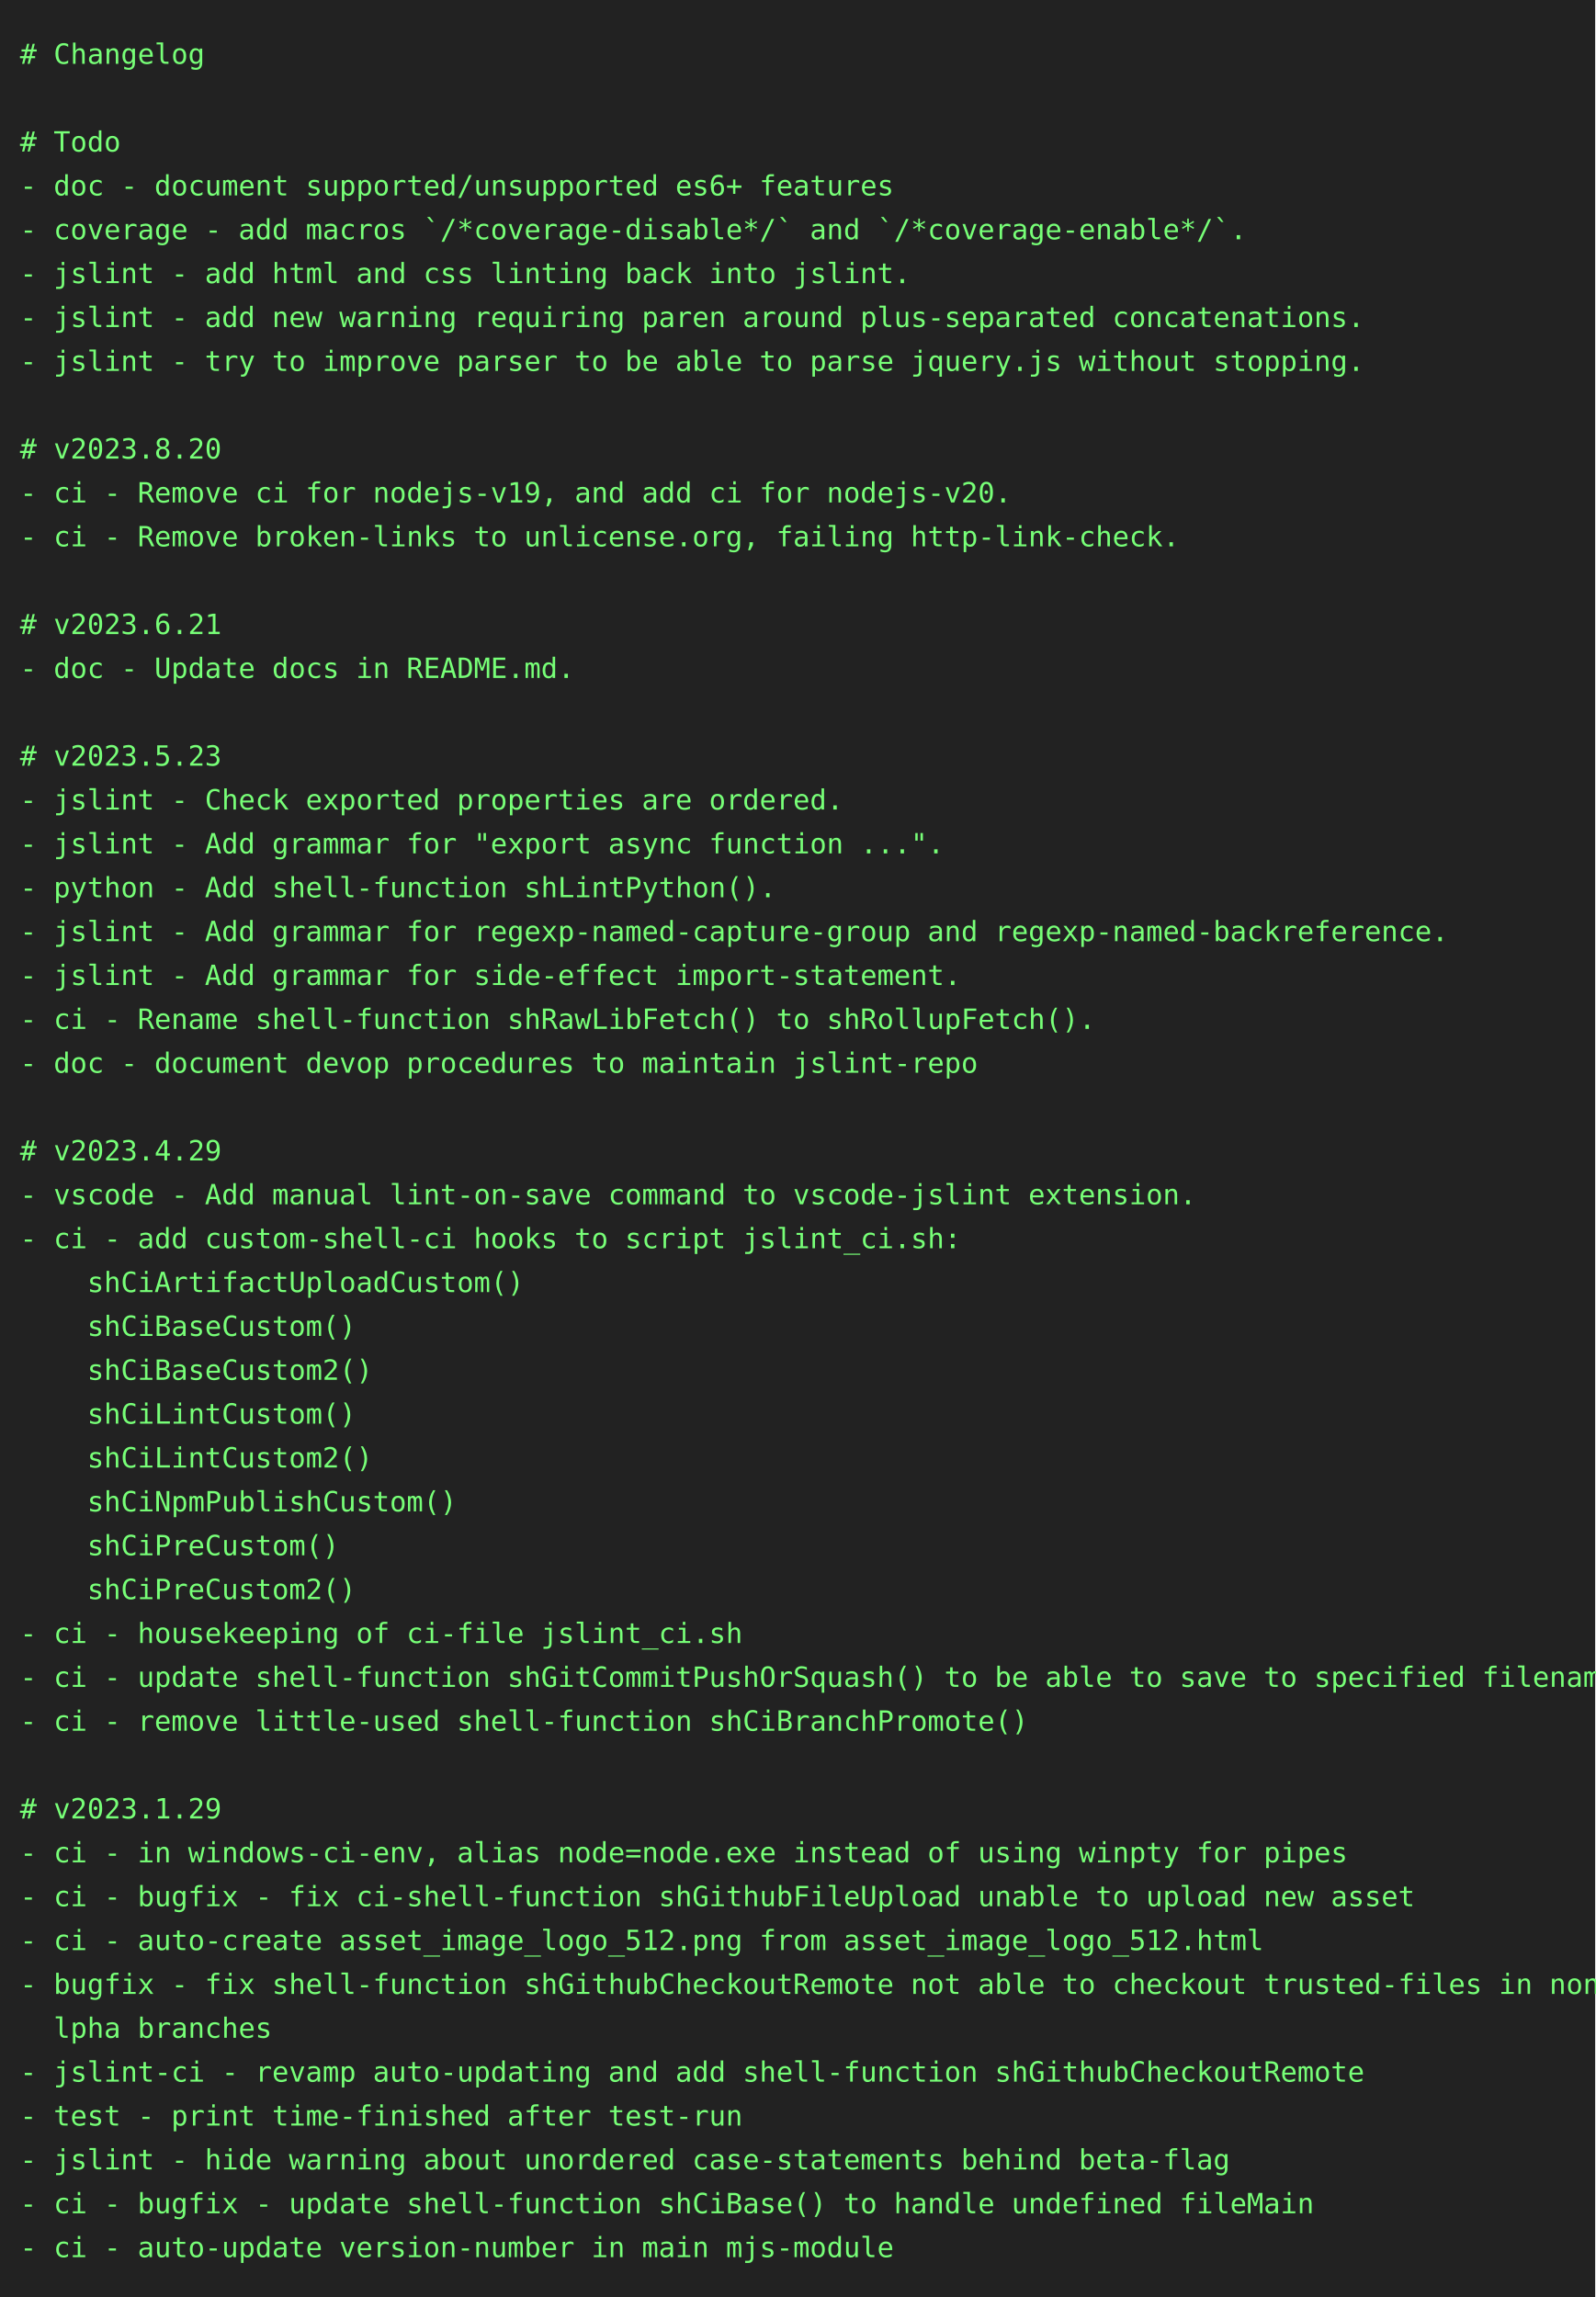
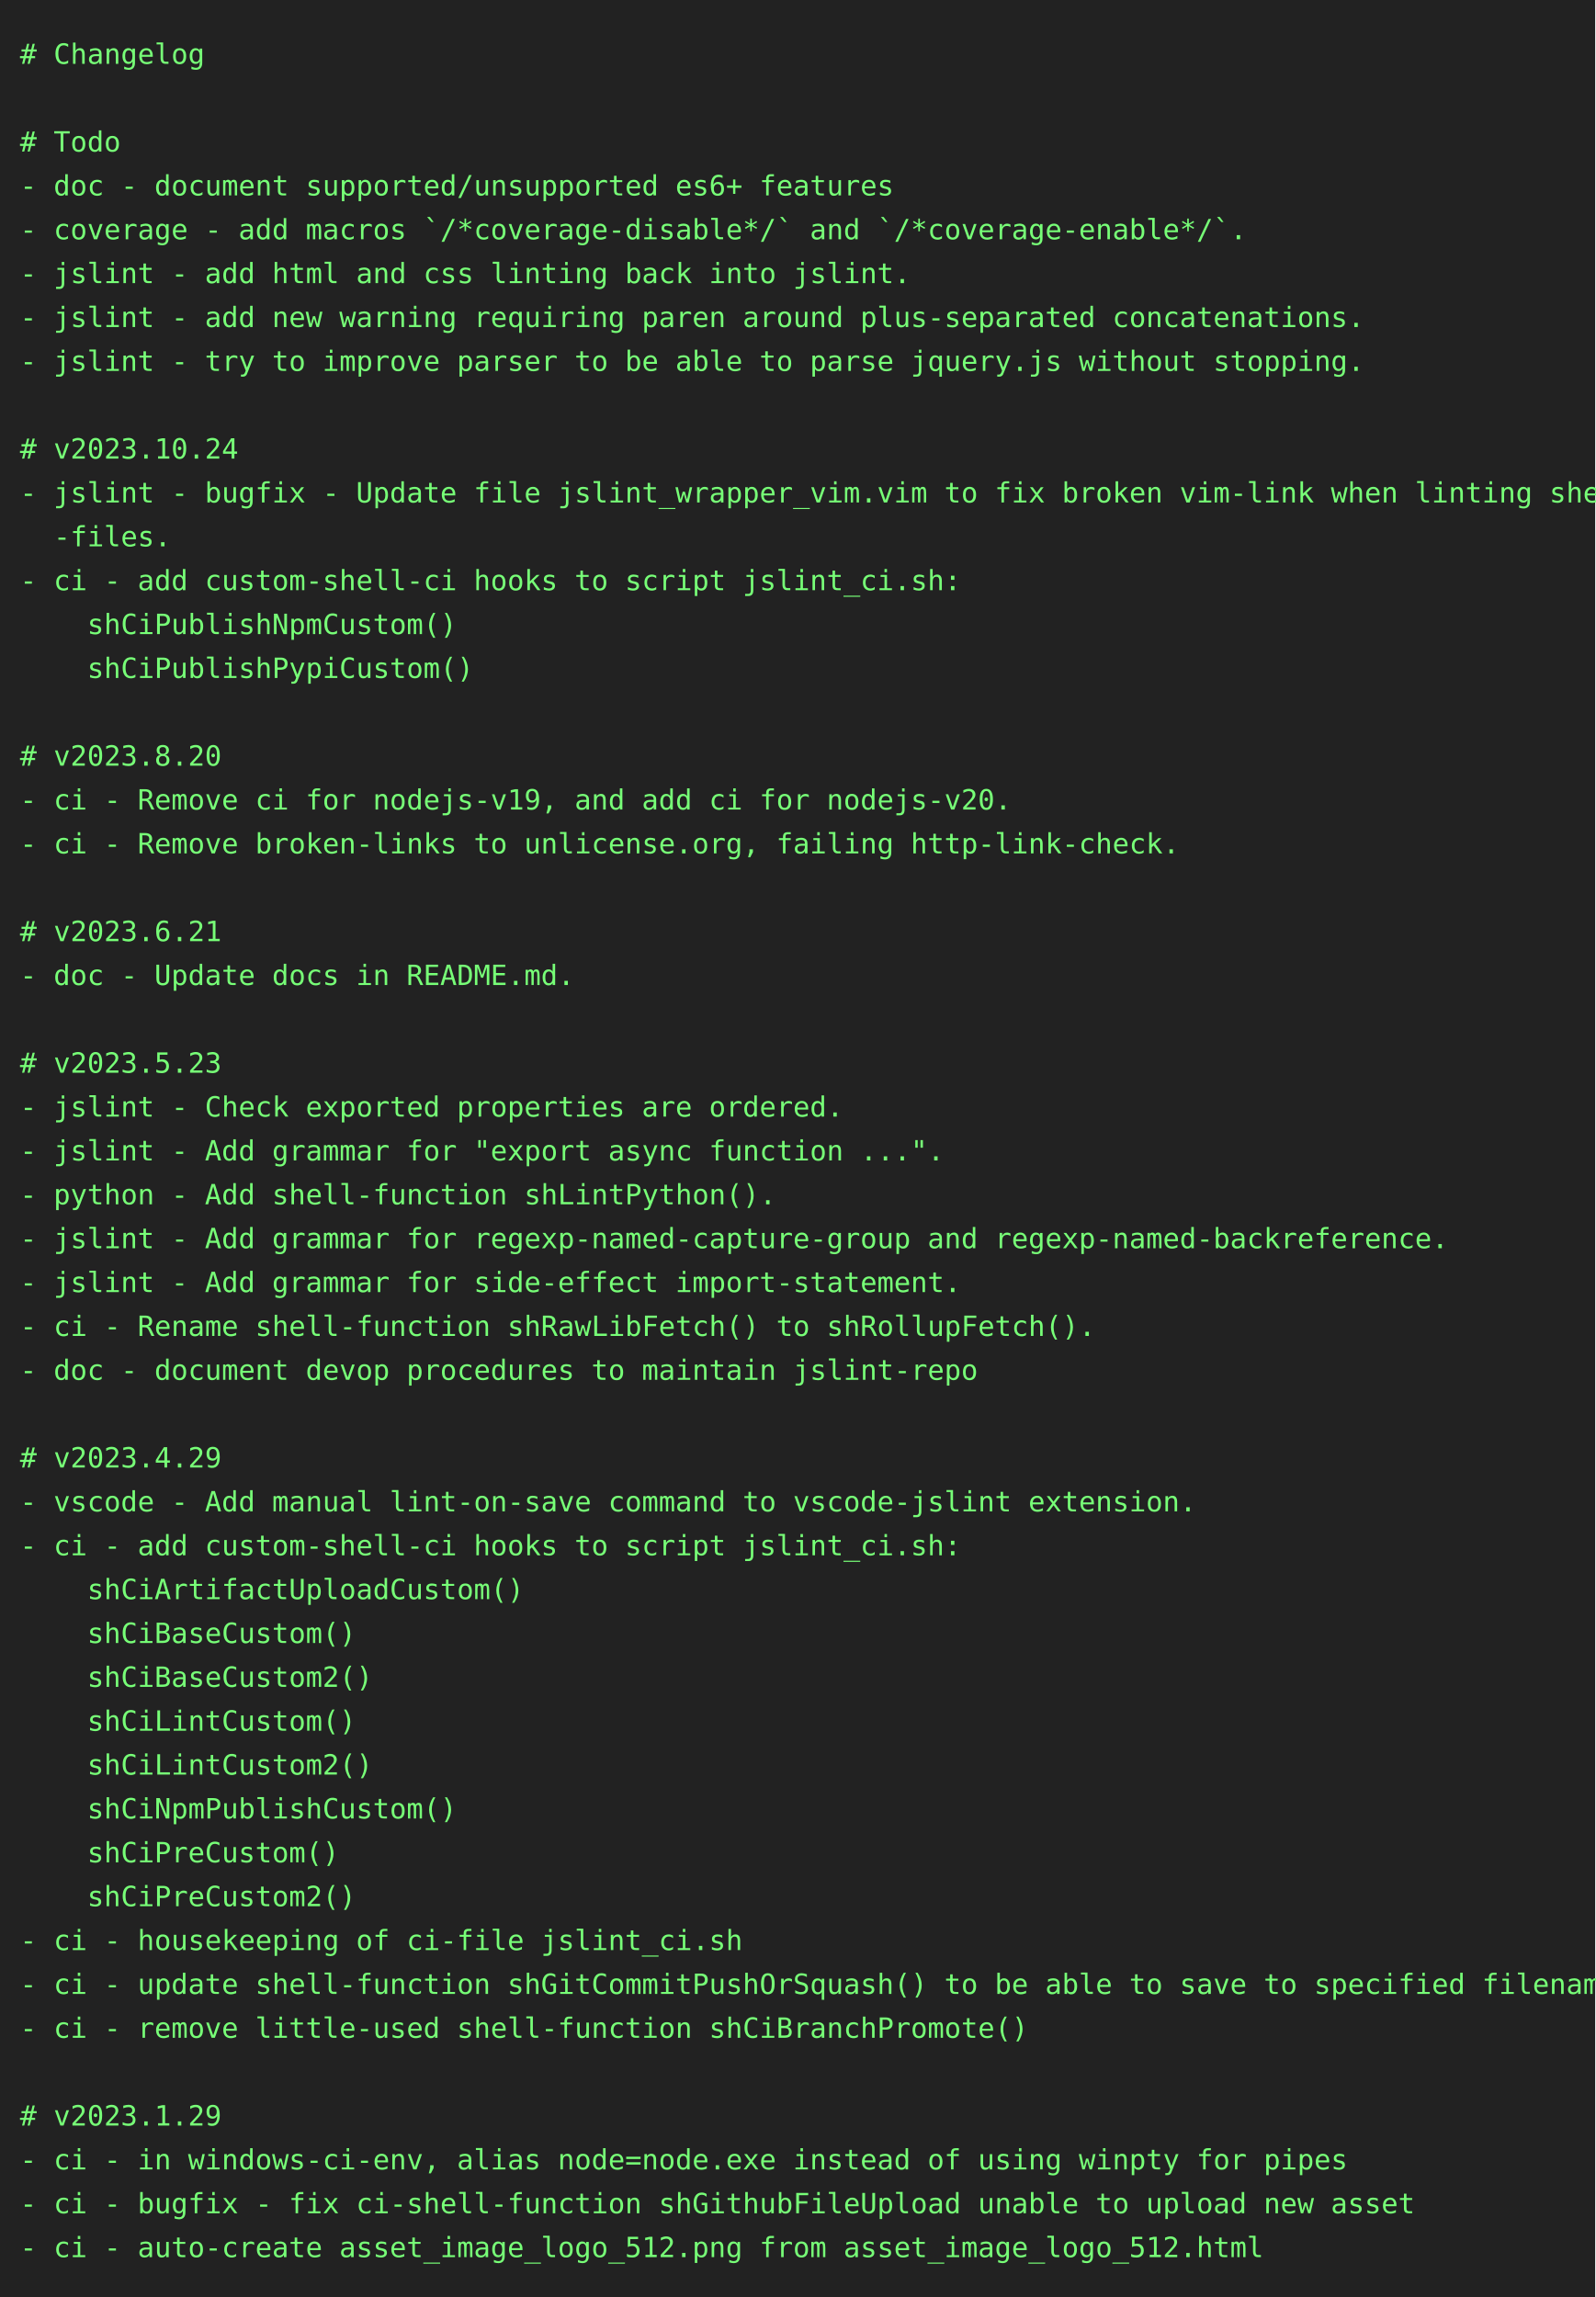
<svg xmlns="http://www.w3.org/2000/svg" height="1152" width="800">
  <rect height="1152" fill="#222" width="800" />
  <text fill="#7f7" font-family="consolas, menlo, monospace" font-size="14" xml:space="preserve">
    <tspan lengthAdjust="spacingAndGlyphs" textLength="768" x="10" y="32"># Changelog                                                                                      </tspan>
    <tspan lengthAdjust="spacingAndGlyphs" textLength="768" x="10" y="54">                                                                                                 </tspan>
    <tspan lengthAdjust="spacingAndGlyphs" textLength="768" x="10" y="76"># Todo                                                                                           </tspan>
    <tspan lengthAdjust="spacingAndGlyphs" textLength="768" x="10" y="98">- doc - document supported/unsupported es6+ features                                             </tspan>
    <tspan lengthAdjust="spacingAndGlyphs" textLength="768" x="10" y="120">- coverage - add macros `/*coverage-disable*/` and `/*coverage-enable*/`.                        </tspan>
    <tspan lengthAdjust="spacingAndGlyphs" textLength="768" x="10" y="142">- jslint - add html and css linting back into jslint.                                            </tspan>
    <tspan lengthAdjust="spacingAndGlyphs" textLength="768" x="10" y="164">- jslint - add new warning requiring paren around plus-separated concatenations.                 </tspan>
    <tspan lengthAdjust="spacingAndGlyphs" textLength="768" x="10" y="186">- jslint - try to improve parser to be able to parse jquery.js without stopping.                 </tspan>
    <tspan lengthAdjust="spacingAndGlyphs" textLength="768" x="10" y="208">                                                                                                 </tspan>
-     <tspan lengthAdjust="spacingAndGlyphs" textLength="768" x="10" y="230"># v2023.8.20                                                                                     </tspan>
-     <tspan lengthAdjust="spacingAndGlyphs" textLength="768" x="10" y="252">- ci - Remove ci for nodejs-v19, and add ci for nodejs-v20.                                      </tspan>
-     <tspan lengthAdjust="spacingAndGlyphs" textLength="768" x="10" y="274">- ci - Remove broken-links to unlicense.org, failing http-link-check.                            </tspan>
-     <tspan lengthAdjust="spacingAndGlyphs" textLength="768" x="10" y="296">                                                                                                 </tspan>
-     <tspan lengthAdjust="spacingAndGlyphs" textLength="768" x="10" y="318"># v2023.6.21                                                                                     </tspan>
-     <tspan lengthAdjust="spacingAndGlyphs" textLength="768" x="10" y="340">- doc - Update docs in README.md.                                                                </tspan>
+     <tspan lengthAdjust="spacingAndGlyphs" textLength="768" x="10" y="230"># v2023.10.24                                                                                    </tspan>
+     <tspan lengthAdjust="spacingAndGlyphs" textLength="768" x="10" y="252">- jslint - bugfix - Update file jslint_wrapper_vim.vim to fix broken vim-link when linting shell\</tspan>
+     <tspan lengthAdjust="spacingAndGlyphs" textLength="768" x="10" y="274">  -files.                                                                                        </tspan>
+     <tspan lengthAdjust="spacingAndGlyphs" textLength="768" x="10" y="296">- ci - add custom-shell-ci hooks to script jslint_ci.sh:                                         </tspan>
+     <tspan lengthAdjust="spacingAndGlyphs" textLength="768" x="10" y="318">    shCiPublishNpmCustom()                                                                       </tspan>
+     <tspan lengthAdjust="spacingAndGlyphs" textLength="768" x="10" y="340">    shCiPublishPypiCustom()                                                                      </tspan>
    <tspan lengthAdjust="spacingAndGlyphs" textLength="768" x="10" y="362">                                                                                                 </tspan>
-     <tspan lengthAdjust="spacingAndGlyphs" textLength="768" x="10" y="384"># v2023.5.23                                                                                     </tspan>
-     <tspan lengthAdjust="spacingAndGlyphs" textLength="768" x="10" y="406">- jslint - Check exported properties are ordered.                                                </tspan>
-     <tspan lengthAdjust="spacingAndGlyphs" textLength="768" x="10" y="428">- jslint - Add grammar for "export async function ...".                                          </tspan>
-     <tspan lengthAdjust="spacingAndGlyphs" textLength="768" x="10" y="450">- python - Add shell-function shLintPython().                                                    </tspan>
-     <tspan lengthAdjust="spacingAndGlyphs" textLength="768" x="10" y="472">- jslint - Add grammar for regexp-named-capture-group and regexp-named-backreference.            </tspan>
-     <tspan lengthAdjust="spacingAndGlyphs" textLength="768" x="10" y="494">- jslint - Add grammar for side-effect import-statement.                                         </tspan>
-     <tspan lengthAdjust="spacingAndGlyphs" textLength="768" x="10" y="516">- ci - Rename shell-function shRawLibFetch() to shRollupFetch().                                 </tspan>
-     <tspan lengthAdjust="spacingAndGlyphs" textLength="768" x="10" y="538">- doc - document devop procedures to maintain jslint-repo                                        </tspan>
-     <tspan lengthAdjust="spacingAndGlyphs" textLength="768" x="10" y="560">                                                                                                 </tspan>
-     <tspan lengthAdjust="spacingAndGlyphs" textLength="768" x="10" y="582"># v2023.4.29                                                                                     </tspan>
-     <tspan lengthAdjust="spacingAndGlyphs" textLength="768" x="10" y="604">- vscode - Add manual lint-on-save command to vscode-jslint extension.                           </tspan>
-     <tspan lengthAdjust="spacingAndGlyphs" textLength="768" x="10" y="626">- ci - add custom-shell-ci hooks to script jslint_ci.sh:                                         </tspan>
-     <tspan lengthAdjust="spacingAndGlyphs" textLength="768" x="10" y="648">    shCiArtifactUploadCustom()                                                                   </tspan>
-     <tspan lengthAdjust="spacingAndGlyphs" textLength="768" x="10" y="670">    shCiBaseCustom()                                                                             </tspan>
-     <tspan lengthAdjust="spacingAndGlyphs" textLength="768" x="10" y="692">    shCiBaseCustom2()                                                                            </tspan>
-     <tspan lengthAdjust="spacingAndGlyphs" textLength="768" x="10" y="714">    shCiLintCustom()                                                                             </tspan>
-     <tspan lengthAdjust="spacingAndGlyphs" textLength="768" x="10" y="736">    shCiLintCustom2()                                                                            </tspan>
-     <tspan lengthAdjust="spacingAndGlyphs" textLength="768" x="10" y="758">    shCiNpmPublishCustom()                                                                       </tspan>
-     <tspan lengthAdjust="spacingAndGlyphs" textLength="768" x="10" y="780">    shCiPreCustom()                                                                              </tspan>
-     <tspan lengthAdjust="spacingAndGlyphs" textLength="768" x="10" y="802">    shCiPreCustom2()                                                                             </tspan>
-     <tspan lengthAdjust="spacingAndGlyphs" textLength="768" x="10" y="824">- ci - housekeeping of ci-file jslint_ci.sh                                                      </tspan>
-     <tspan lengthAdjust="spacingAndGlyphs" textLength="768" x="10" y="846">- ci - update shell-function shGitCommitPushOrSquash() to be able to save to specified filename  </tspan>
-     <tspan lengthAdjust="spacingAndGlyphs" textLength="768" x="10" y="868">- ci - remove little-used shell-function shCiBranchPromote()                                     </tspan>
-     <tspan lengthAdjust="spacingAndGlyphs" textLength="768" x="10" y="890">                                                                                                 </tspan>
-     <tspan lengthAdjust="spacingAndGlyphs" textLength="768" x="10" y="912"># v2023.1.29                                                                                     </tspan>
-     <tspan lengthAdjust="spacingAndGlyphs" textLength="768" x="10" y="934">- ci - in windows-ci-env, alias node=node.exe instead of using winpty for pipes                  </tspan>
-     <tspan lengthAdjust="spacingAndGlyphs" textLength="768" x="10" y="956">- ci - bugfix - fix ci-shell-function shGithubFileUpload unable to upload new asset              </tspan>
-     <tspan lengthAdjust="spacingAndGlyphs" textLength="768" x="10" y="978">- ci - auto-create asset_image_logo_512.png from asset_image_logo_512.html                       </tspan>
-     <tspan lengthAdjust="spacingAndGlyphs" textLength="768" x="10" y="1000">- bugfix - fix shell-function shGithubCheckoutRemote not able to checkout trusted-files in non-a\</tspan>
-     <tspan lengthAdjust="spacingAndGlyphs" textLength="768" x="10" y="1022">  lpha branches                                                                                  </tspan>
-     <tspan lengthAdjust="spacingAndGlyphs" textLength="768" x="10" y="1044">- jslint-ci - revamp auto-updating and add shell-function shGithubCheckoutRemote                 </tspan>
-     <tspan lengthAdjust="spacingAndGlyphs" textLength="768" x="10" y="1066">- test - print time-finished after test-run                                                      </tspan>
-     <tspan lengthAdjust="spacingAndGlyphs" textLength="768" x="10" y="1088">- jslint - hide warning about unordered case-statements behind beta-flag                         </tspan>
-     <tspan lengthAdjust="spacingAndGlyphs" textLength="768" x="10" y="1110">- ci - bugfix - update shell-function shCiBase() to handle undefined fileMain                    </tspan>
-     <tspan lengthAdjust="spacingAndGlyphs" textLength="768" x="10" y="1132">- ci - auto-update version-number in main mjs-module                                             </tspan>
+     <tspan lengthAdjust="spacingAndGlyphs" textLength="768" x="10" y="384"># v2023.8.20                                                                                     </tspan>
+     <tspan lengthAdjust="spacingAndGlyphs" textLength="768" x="10" y="406">- ci - Remove ci for nodejs-v19, and add ci for nodejs-v20.                                      </tspan>
+     <tspan lengthAdjust="spacingAndGlyphs" textLength="768" x="10" y="428">- ci - Remove broken-links to unlicense.org, failing http-link-check.                            </tspan>
+     <tspan lengthAdjust="spacingAndGlyphs" textLength="768" x="10" y="450">                                                                                                 </tspan>
+     <tspan lengthAdjust="spacingAndGlyphs" textLength="768" x="10" y="472"># v2023.6.21                                                                                     </tspan>
+     <tspan lengthAdjust="spacingAndGlyphs" textLength="768" x="10" y="494">- doc - Update docs in README.md.                                                                </tspan>
+     <tspan lengthAdjust="spacingAndGlyphs" textLength="768" x="10" y="516">                                                                                                 </tspan>
+     <tspan lengthAdjust="spacingAndGlyphs" textLength="768" x="10" y="538"># v2023.5.23                                                                                     </tspan>
+     <tspan lengthAdjust="spacingAndGlyphs" textLength="768" x="10" y="560">- jslint - Check exported properties are ordered.                                                </tspan>
+     <tspan lengthAdjust="spacingAndGlyphs" textLength="768" x="10" y="582">- jslint - Add grammar for "export async function ...".                                          </tspan>
+     <tspan lengthAdjust="spacingAndGlyphs" textLength="768" x="10" y="604">- python - Add shell-function shLintPython().                                                    </tspan>
+     <tspan lengthAdjust="spacingAndGlyphs" textLength="768" x="10" y="626">- jslint - Add grammar for regexp-named-capture-group and regexp-named-backreference.            </tspan>
+     <tspan lengthAdjust="spacingAndGlyphs" textLength="768" x="10" y="648">- jslint - Add grammar for side-effect import-statement.                                         </tspan>
+     <tspan lengthAdjust="spacingAndGlyphs" textLength="768" x="10" y="670">- ci - Rename shell-function shRawLibFetch() to shRollupFetch().                                 </tspan>
+     <tspan lengthAdjust="spacingAndGlyphs" textLength="768" x="10" y="692">- doc - document devop procedures to maintain jslint-repo                                        </tspan>
+     <tspan lengthAdjust="spacingAndGlyphs" textLength="768" x="10" y="714">                                                                                                 </tspan>
+     <tspan lengthAdjust="spacingAndGlyphs" textLength="768" x="10" y="736"># v2023.4.29                                                                                     </tspan>
+     <tspan lengthAdjust="spacingAndGlyphs" textLength="768" x="10" y="758">- vscode - Add manual lint-on-save command to vscode-jslint extension.                           </tspan>
+     <tspan lengthAdjust="spacingAndGlyphs" textLength="768" x="10" y="780">- ci - add custom-shell-ci hooks to script jslint_ci.sh:                                         </tspan>
+     <tspan lengthAdjust="spacingAndGlyphs" textLength="768" x="10" y="802">    shCiArtifactUploadCustom()                                                                   </tspan>
+     <tspan lengthAdjust="spacingAndGlyphs" textLength="768" x="10" y="824">    shCiBaseCustom()                                                                             </tspan>
+     <tspan lengthAdjust="spacingAndGlyphs" textLength="768" x="10" y="846">    shCiBaseCustom2()                                                                            </tspan>
+     <tspan lengthAdjust="spacingAndGlyphs" textLength="768" x="10" y="868">    shCiLintCustom()                                                                             </tspan>
+     <tspan lengthAdjust="spacingAndGlyphs" textLength="768" x="10" y="890">    shCiLintCustom2()                                                                            </tspan>
+     <tspan lengthAdjust="spacingAndGlyphs" textLength="768" x="10" y="912">    shCiNpmPublishCustom()                                                                       </tspan>
+     <tspan lengthAdjust="spacingAndGlyphs" textLength="768" x="10" y="934">    shCiPreCustom()                                                                              </tspan>
+     <tspan lengthAdjust="spacingAndGlyphs" textLength="768" x="10" y="956">    shCiPreCustom2()                                                                             </tspan>
+     <tspan lengthAdjust="spacingAndGlyphs" textLength="768" x="10" y="978">- ci - housekeeping of ci-file jslint_ci.sh                                                      </tspan>
+     <tspan lengthAdjust="spacingAndGlyphs" textLength="768" x="10" y="1000">- ci - update shell-function shGitCommitPushOrSquash() to be able to save to specified filename  </tspan>
+     <tspan lengthAdjust="spacingAndGlyphs" textLength="768" x="10" y="1022">- ci - remove little-used shell-function shCiBranchPromote()                                     </tspan>
+     <tspan lengthAdjust="spacingAndGlyphs" textLength="768" x="10" y="1044">                                                                                                 </tspan>
+     <tspan lengthAdjust="spacingAndGlyphs" textLength="768" x="10" y="1066"># v2023.1.29                                                                                     </tspan>
+     <tspan lengthAdjust="spacingAndGlyphs" textLength="768" x="10" y="1088">- ci - in windows-ci-env, alias node=node.exe instead of using winpty for pipes                  </tspan>
+     <tspan lengthAdjust="spacingAndGlyphs" textLength="768" x="10" y="1110">- ci - bugfix - fix ci-shell-function shGithubFileUpload unable to upload new asset              </tspan>
+     <tspan lengthAdjust="spacingAndGlyphs" textLength="768" x="10" y="1132">- ci - auto-create asset_image_logo_512.png from asset_image_logo_512.html                       </tspan>
  </text>
</svg>
